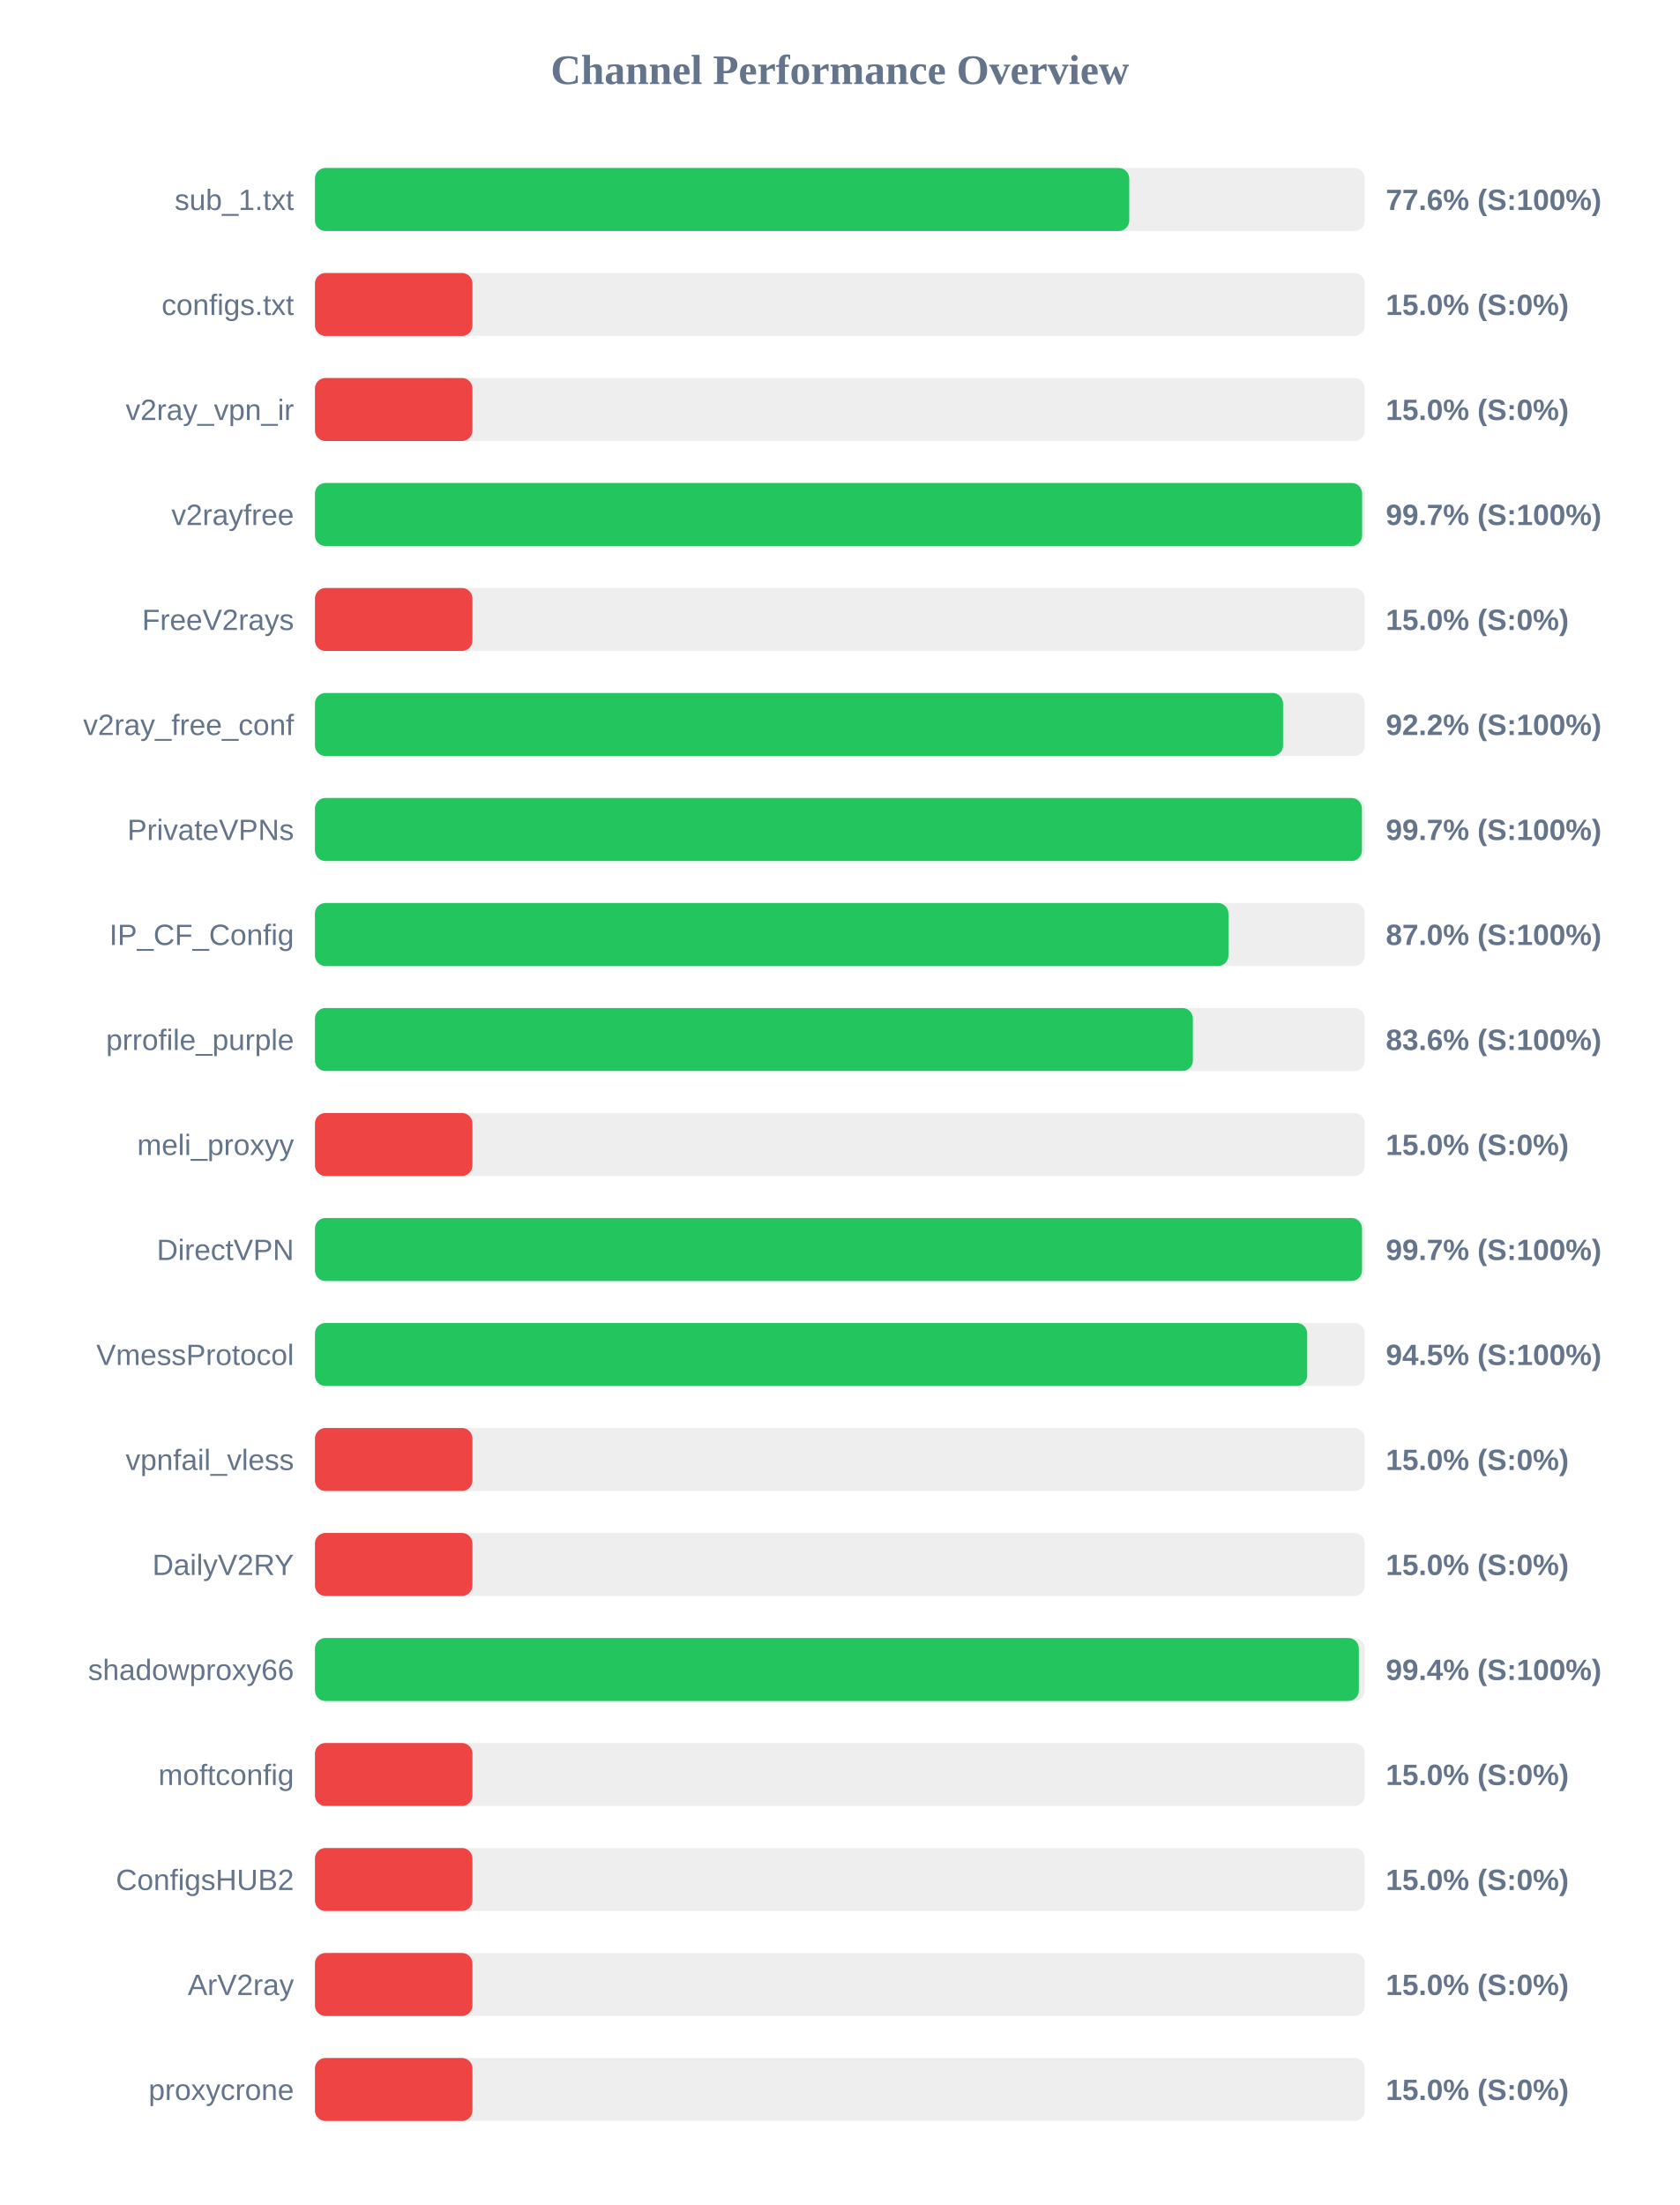
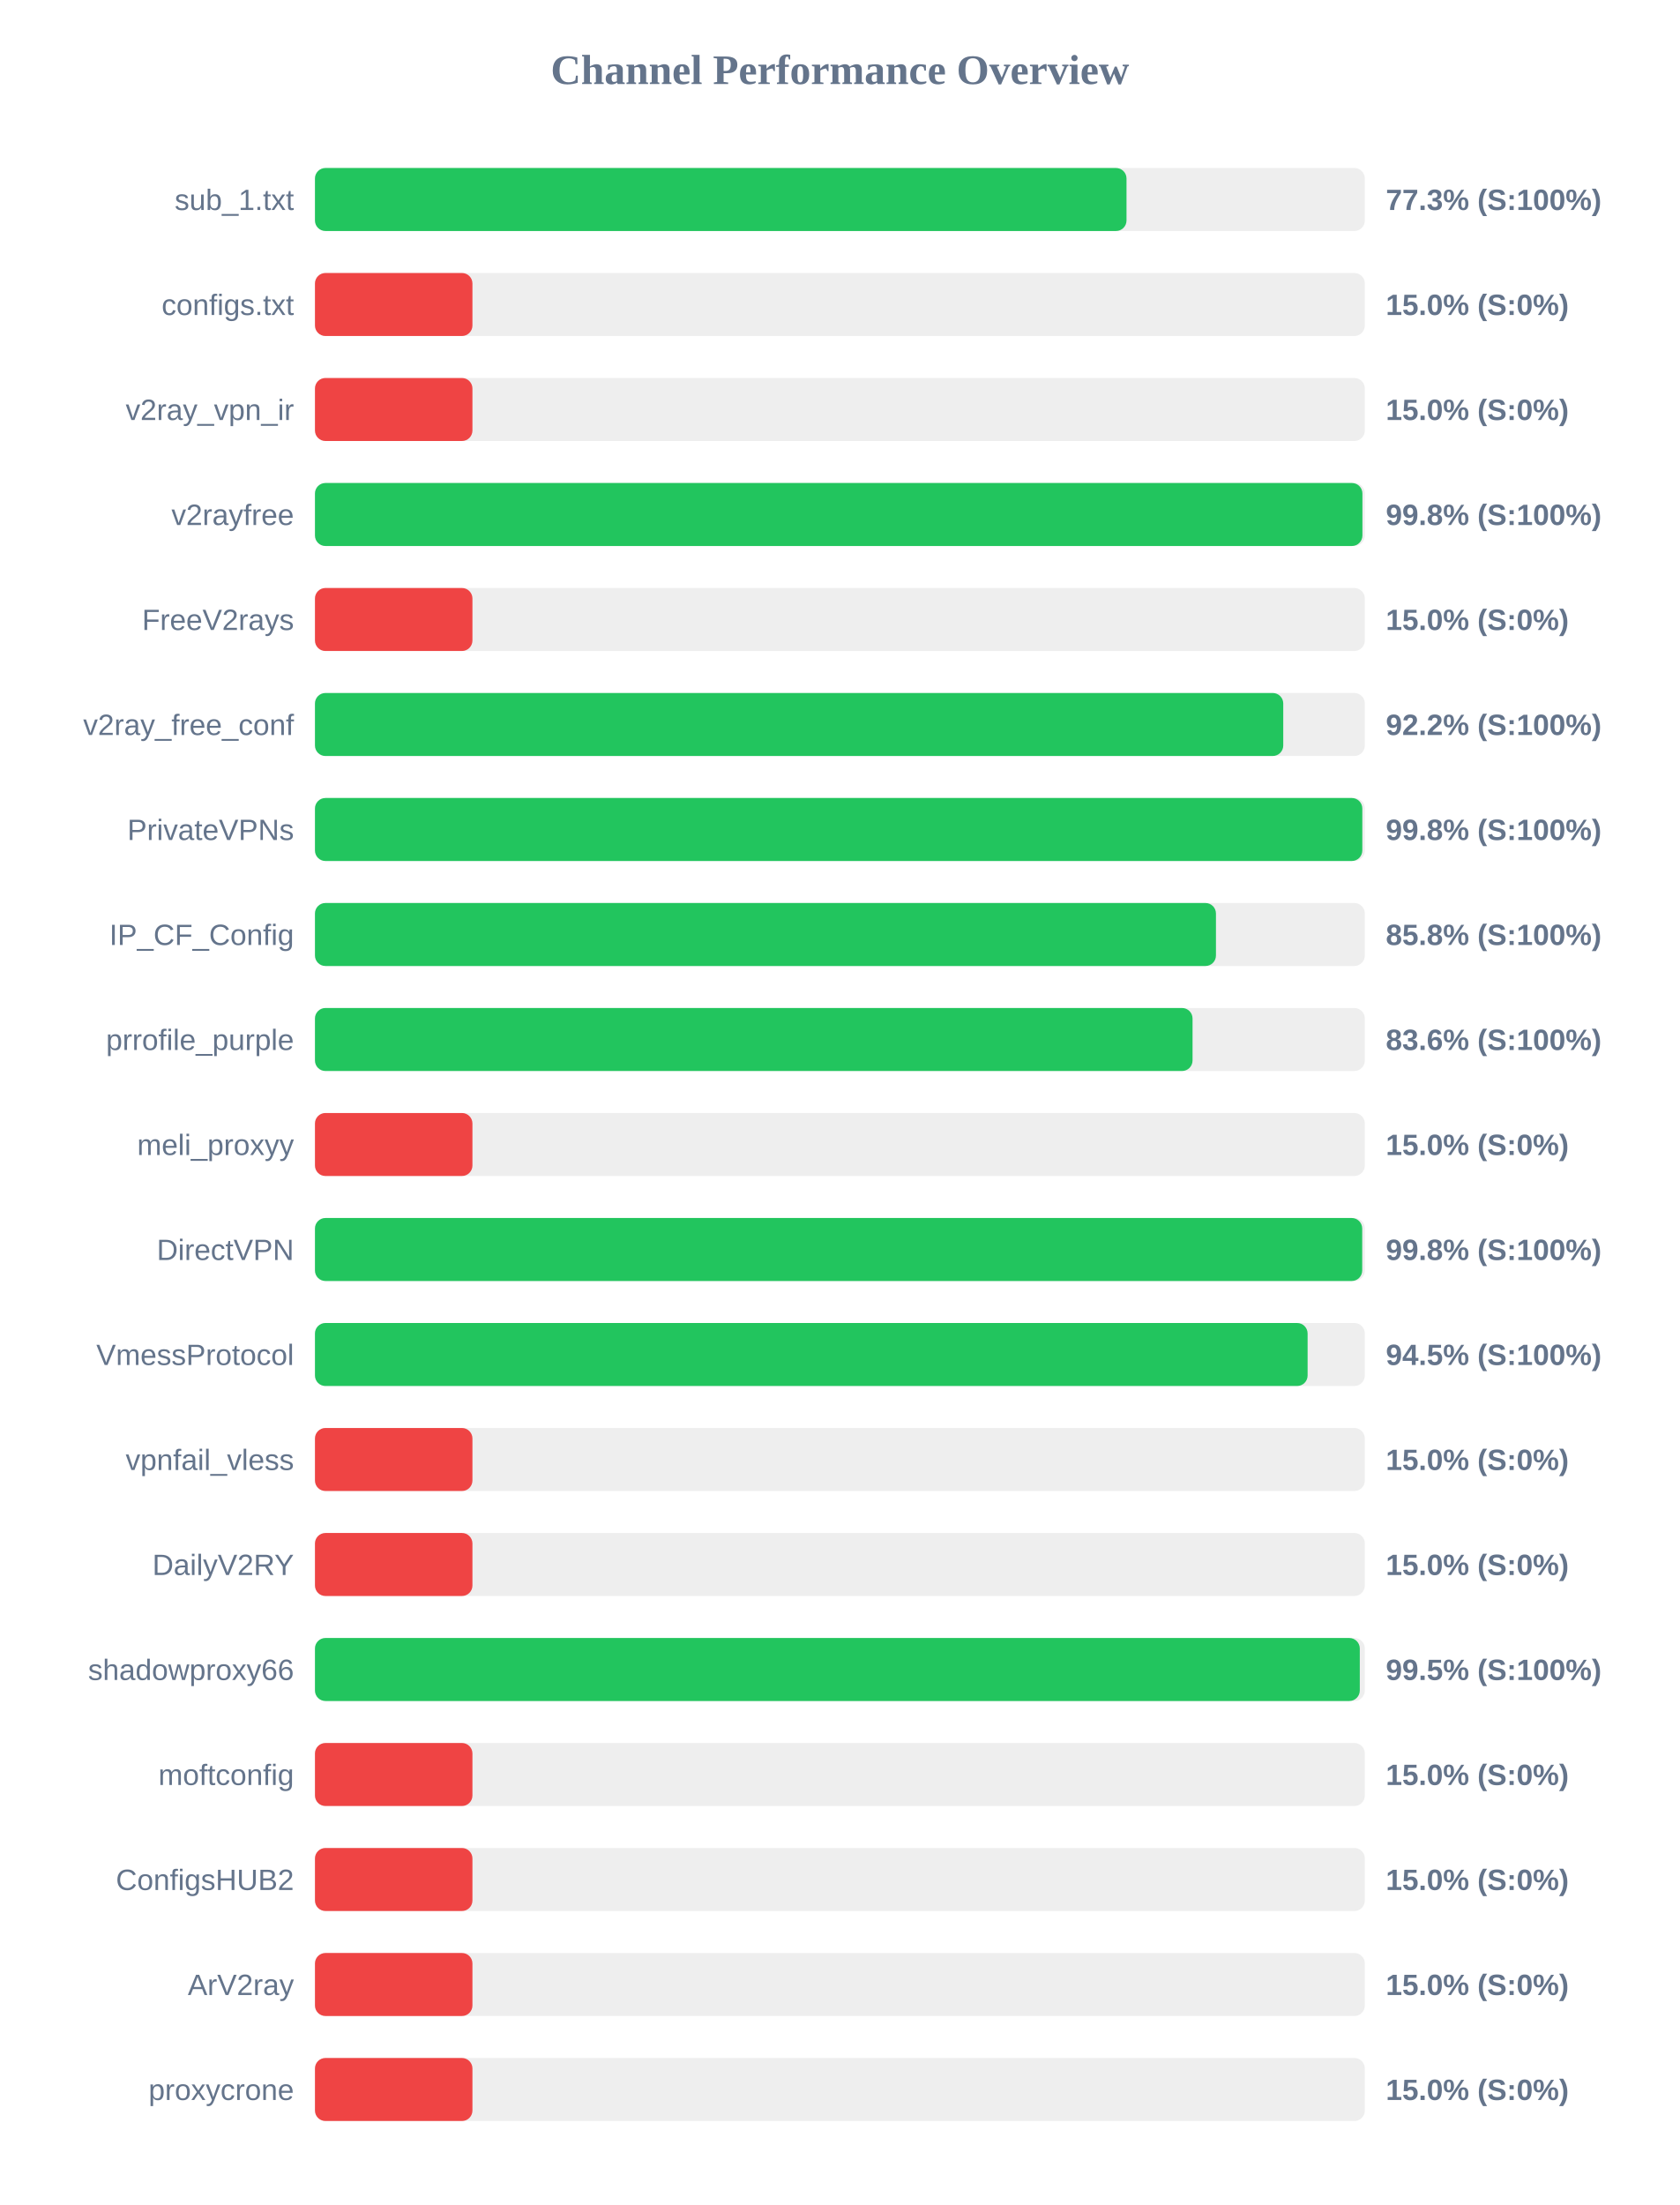
<svg xmlns="http://www.w3.org/2000/svg" width="800" height="1050" version="1.1">
  <style>
        .row { font: 14px Arial; fill: #64748b; }
        .score { font: bold 14px Arial; fill: #64748b; }
    </style>
  <text x="400" y="40" text-anchor="middle" font-size="20px" font-weight="bold" fill="#64748b">Channel Performance Overview</text>
  <rect x="150" y="80" width="500" height="30" fill="#eee" rx="5" />
-   <rect x="150" y="80" width="387.8" height="30" fill="#22c55e" rx="5" />
+   <rect x="150" y="80" width="386.5" height="30" fill="#22c55e" rx="5" />
  <text x="140" y="100" text-anchor="end" class="row">sub_1.txt</text>
-   <text x="660" y="100" text-anchor="start" class="score">77.6% (S:100%)</text>
+   <text x="660" y="100" text-anchor="start" class="score">77.3% (S:100%)</text>
  <rect x="150" y="130" width="500" height="30" fill="#eee" rx="5" />
  <rect x="150" y="130" width="75.0" height="30" fill="#ef4444" rx="5" />
  <text x="140" y="150" text-anchor="end" class="row">configs.txt</text>
  <text x="660" y="150" text-anchor="start" class="score">15.0% (S:0%)</text>
  <rect x="150" y="180" width="500" height="30" fill="#eee" rx="5" />
  <rect x="150" y="180" width="75.0" height="30" fill="#ef4444" rx="5" />
  <text x="140" y="200" text-anchor="end" class="row">v2ray_vpn_ir</text>
  <text x="660" y="200" text-anchor="start" class="score">15.0% (S:0%)</text>
  <rect x="150" y="230" width="500" height="30" fill="#eee" rx="5" />
-   <rect x="150" y="230" width="498.7" height="30" fill="#22c55e" rx="5" />
+   <rect x="150" y="230" width="498.85" height="30" fill="#22c55e" rx="5" />
  <text x="140" y="250" text-anchor="end" class="row">v2rayfree</text>
-   <text x="660" y="250" text-anchor="start" class="score">99.7% (S:100%)</text>
+   <text x="660" y="250" text-anchor="start" class="score">99.8% (S:100%)</text>
  <rect x="150" y="280" width="500" height="30" fill="#eee" rx="5" />
  <rect x="150" y="280" width="75.0" height="30" fill="#ef4444" rx="5" />
  <text x="140" y="300" text-anchor="end" class="row">FreeV2rays</text>
  <text x="660" y="300" text-anchor="start" class="score">15.0% (S:0%)</text>
  <rect x="150" y="330" width="500" height="30" fill="#eee" rx="5" />
-   <rect x="150" y="330" width="461.05" height="30" fill="#22c55e" rx="5" />
+   <rect x="150" y="330" width="461.15" height="30" fill="#22c55e" rx="5" />
  <text x="140" y="350" text-anchor="end" class="row">v2ray_free_conf</text>
  <text x="660" y="350" text-anchor="start" class="score">92.2% (S:100%)</text>
  <rect x="150" y="380" width="500" height="30" fill="#eee" rx="5" />
-   <rect x="150" y="380" width="498.6" height="30" fill="#22c55e" rx="5" />
+   <rect x="150" y="380" width="498.8" height="30" fill="#22c55e" rx="5" />
  <text x="140" y="400" text-anchor="end" class="row">PrivateVPNs</text>
-   <text x="660" y="400" text-anchor="start" class="score">99.7% (S:100%)</text>
+   <text x="660" y="400" text-anchor="start" class="score">99.8% (S:100%)</text>
  <rect x="150" y="430" width="500" height="30" fill="#eee" rx="5" />
-   <rect x="150" y="430" width="435.05" height="30" fill="#22c55e" rx="5" />
+   <rect x="150" y="430" width="429.1" height="30" fill="#22c55e" rx="5" />
  <text x="140" y="450" text-anchor="end" class="row">IP_CF_Config</text>
-   <text x="660" y="450" text-anchor="start" class="score">87.0% (S:100%)</text>
+   <text x="660" y="450" text-anchor="start" class="score">85.8% (S:100%)</text>
  <rect x="150" y="480" width="500" height="30" fill="#eee" rx="5" />
-   <rect x="150" y="480" width="418.1" height="30" fill="#22c55e" rx="5" />
+   <rect x="150" y="480" width="417.95" height="30" fill="#22c55e" rx="5" />
  <text x="140" y="500" text-anchor="end" class="row">prrofile_purple</text>
  <text x="660" y="500" text-anchor="start" class="score">83.6% (S:100%)</text>
  <rect x="150" y="530" width="500" height="30" fill="#eee" rx="5" />
  <rect x="150" y="530" width="75.0" height="30" fill="#ef4444" rx="5" />
  <text x="140" y="550" text-anchor="end" class="row">meli_proxyy</text>
  <text x="660" y="550" text-anchor="start" class="score">15.0% (S:0%)</text>
  <rect x="150" y="580" width="500" height="30" fill="#eee" rx="5" />
-   <rect x="150" y="580" width="498.65" height="30" fill="#22c55e" rx="5" />
+   <rect x="150" y="580" width="498.75" height="30" fill="#22c55e" rx="5" />
  <text x="140" y="600" text-anchor="end" class="row">DirectVPN</text>
-   <text x="660" y="600" text-anchor="start" class="score">99.7% (S:100%)</text>
+   <text x="660" y="600" text-anchor="start" class="score">99.8% (S:100%)</text>
  <rect x="150" y="630" width="500" height="30" fill="#eee" rx="5" />
-   <rect x="150" y="630" width="472.55" height="30" fill="#22c55e" rx="5" />
+   <rect x="150" y="630" width="472.75" height="30" fill="#22c55e" rx="5" />
  <text x="140" y="650" text-anchor="end" class="row">VmessProtocol</text>
  <text x="660" y="650" text-anchor="start" class="score">94.5% (S:100%)</text>
  <rect x="150" y="680" width="500" height="30" fill="#eee" rx="5" />
  <rect x="150" y="680" width="75.0" height="30" fill="#ef4444" rx="5" />
  <text x="140" y="700" text-anchor="end" class="row">vpnfail_vless</text>
  <text x="660" y="700" text-anchor="start" class="score">15.0% (S:0%)</text>
  <rect x="150" y="730" width="500" height="30" fill="#eee" rx="5" />
  <rect x="150" y="730" width="75.0" height="30" fill="#ef4444" rx="5" />
  <text x="140" y="750" text-anchor="end" class="row">DailyV2RY</text>
  <text x="660" y="750" text-anchor="start" class="score">15.0% (S:0%)</text>
  <rect x="150" y="780" width="500" height="30" fill="#eee" rx="5" />
-   <rect x="150" y="780" width="497.15" height="30" fill="#22c55e" rx="5" />
+   <rect x="150" y="780" width="497.6" height="30" fill="#22c55e" rx="5" />
  <text x="140" y="800" text-anchor="end" class="row">shadowproxy66</text>
-   <text x="660" y="800" text-anchor="start" class="score">99.4% (S:100%)</text>
+   <text x="660" y="800" text-anchor="start" class="score">99.5% (S:100%)</text>
  <rect x="150" y="830" width="500" height="30" fill="#eee" rx="5" />
  <rect x="150" y="830" width="75.0" height="30" fill="#ef4444" rx="5" />
  <text x="140" y="850" text-anchor="end" class="row">moftconfig</text>
  <text x="660" y="850" text-anchor="start" class="score">15.0% (S:0%)</text>
  <rect x="150" y="880" width="500" height="30" fill="#eee" rx="5" />
  <rect x="150" y="880" width="75.0" height="30" fill="#ef4444" rx="5" />
  <text x="140" y="900" text-anchor="end" class="row">ConfigsHUB2</text>
  <text x="660" y="900" text-anchor="start" class="score">15.0% (S:0%)</text>
  <rect x="150" y="930" width="500" height="30" fill="#eee" rx="5" />
  <rect x="150" y="930" width="75.0" height="30" fill="#ef4444" rx="5" />
  <text x="140" y="950" text-anchor="end" class="row">ArV2ray</text>
  <text x="660" y="950" text-anchor="start" class="score">15.0% (S:0%)</text>
  <rect x="150" y="980" width="500" height="30" fill="#eee" rx="5" />
  <rect x="150" y="980" width="75.0" height="30" fill="#ef4444" rx="5" />
  <text x="140" y="1000" text-anchor="end" class="row">proxycrone</text>
  <text x="660" y="1000" text-anchor="start" class="score">15.0% (S:0%)</text>
</svg>
